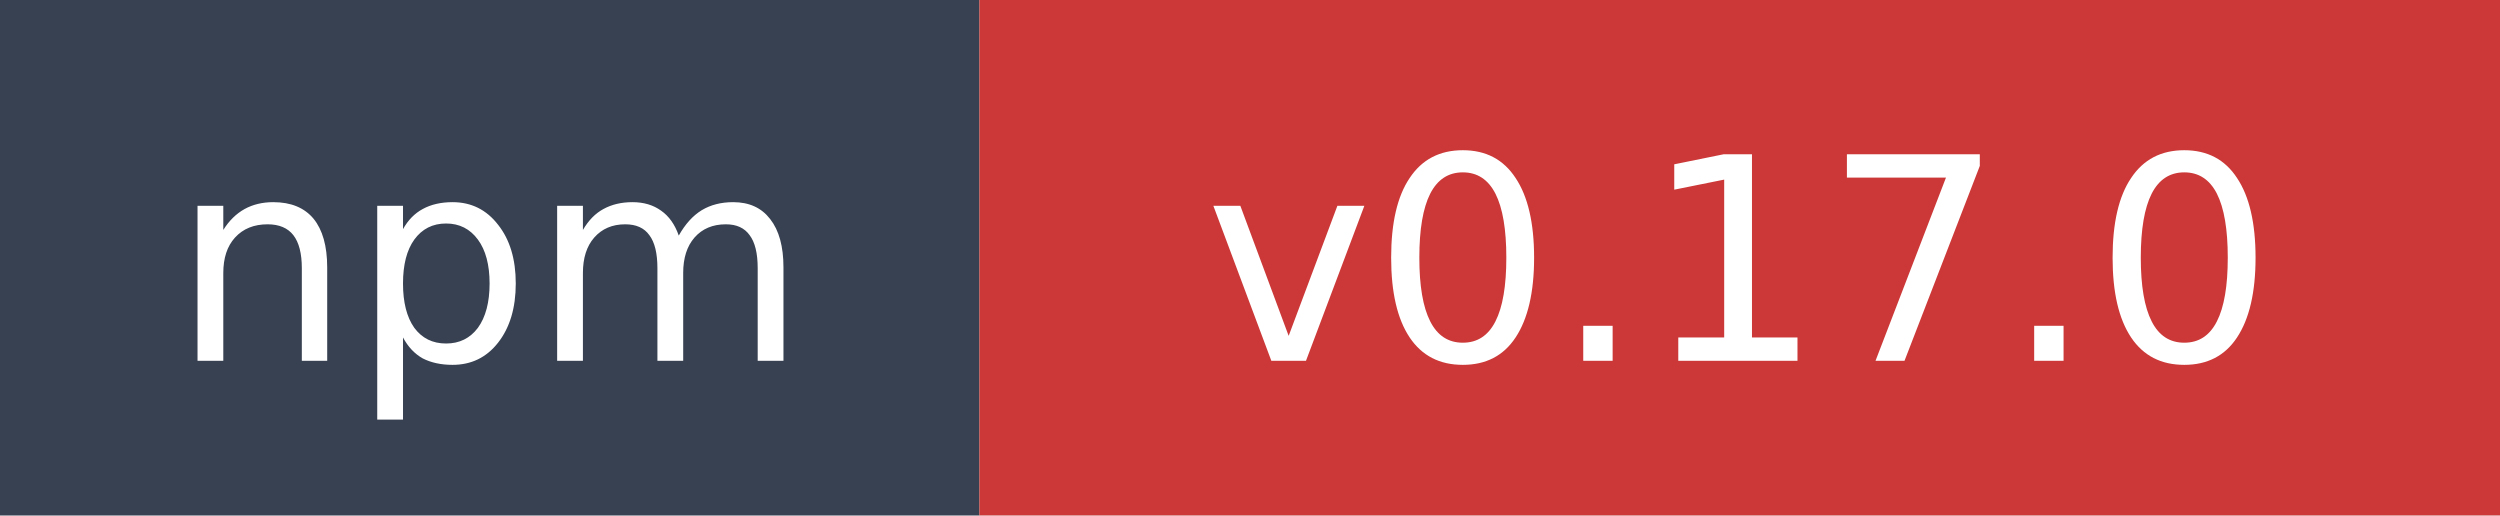
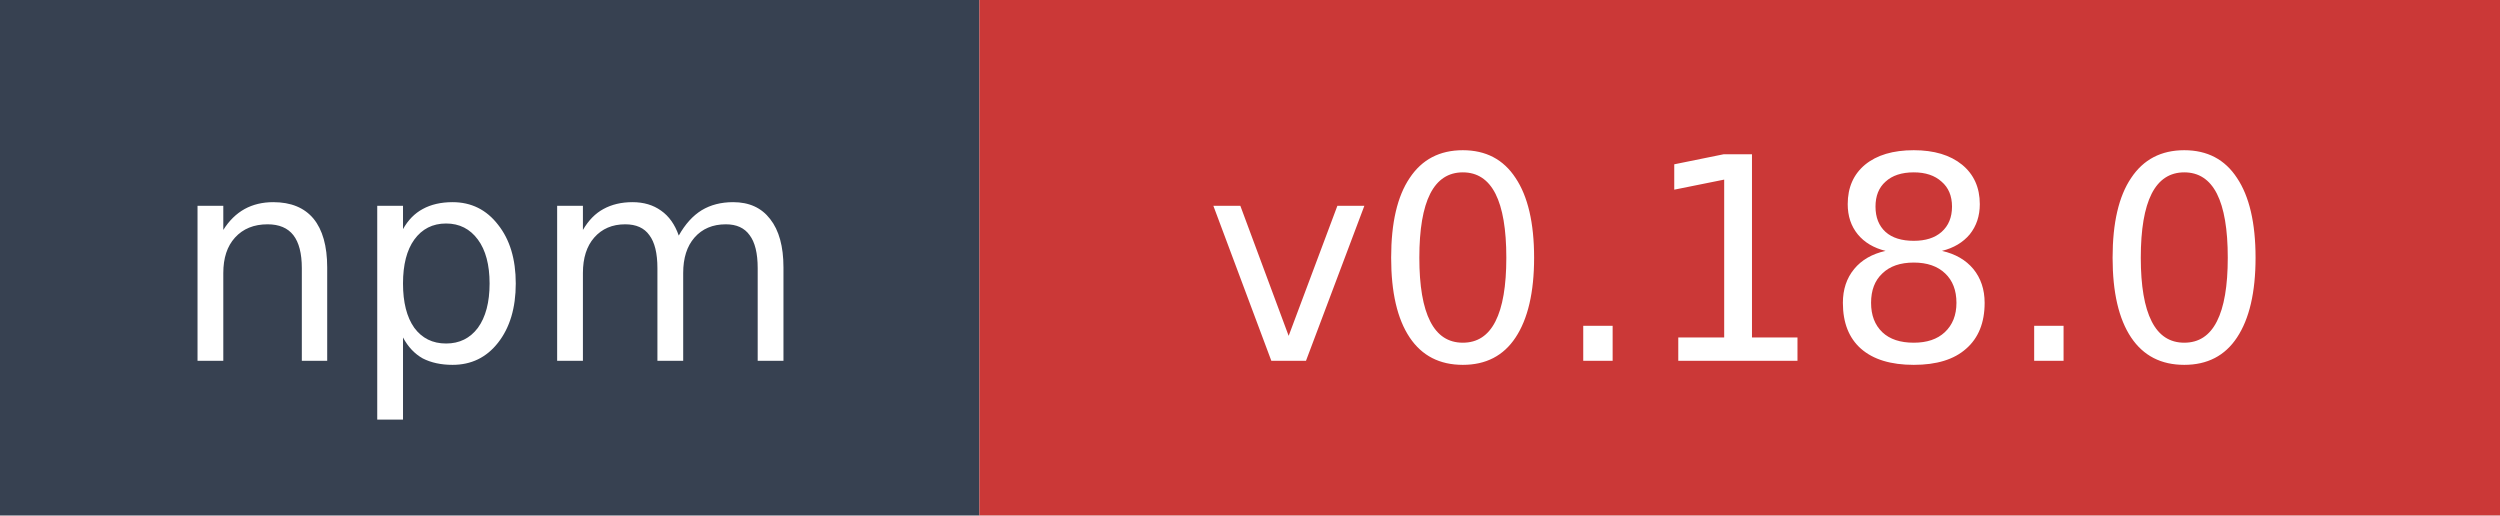
- <svg xmlns="http://www.w3.org/2000/svg" width="97" height="20" role="img" aria-label="npm: v0.17.0">
+ <svg xmlns="http://www.w3.org/2000/svg" width="97" height="20" role="img" aria-label="npm: v0.18.0">
  <rect width="38" height="20" fill="#374151" />
  <rect x="38" width="59" height="20" fill="#cb3837" />
  <text x="19" y="14" fill="#ffffff" font-family="Verdana,Geneva,DejaVu Sans,sans-serif" font-size="11" text-anchor="middle">npm</text>
-   <text x="67.5" y="14" fill="#ffffff" font-family="Verdana,Geneva,DejaVu Sans,sans-serif" font-size="11" text-anchor="middle">v0.17.0</text>
+   <text x="67.5" y="14" fill="#ffffff" font-family="Verdana,Geneva,DejaVu Sans,sans-serif" font-size="11" text-anchor="middle">v0.18.0</text>
</svg>
